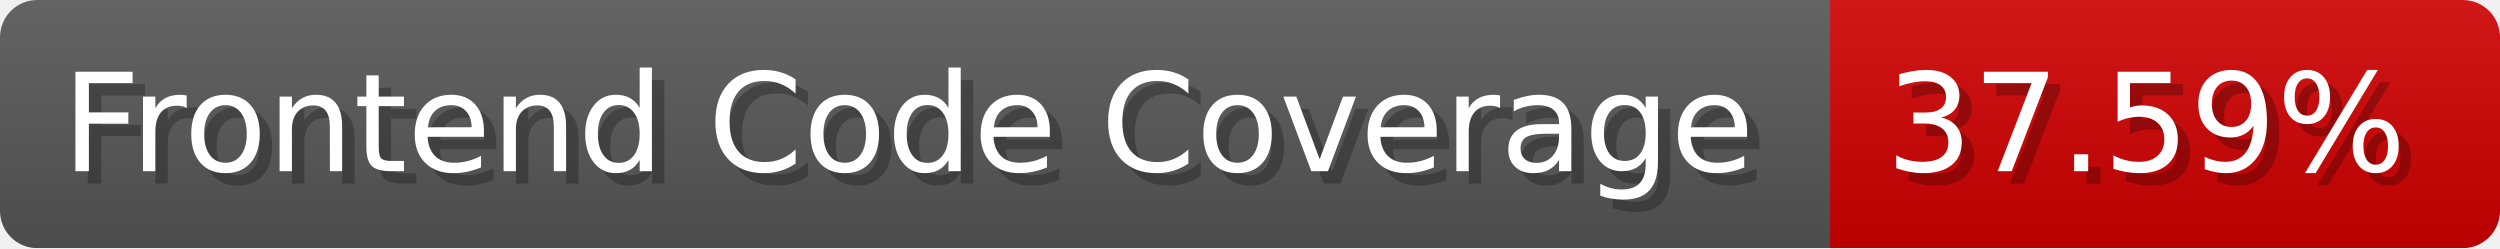
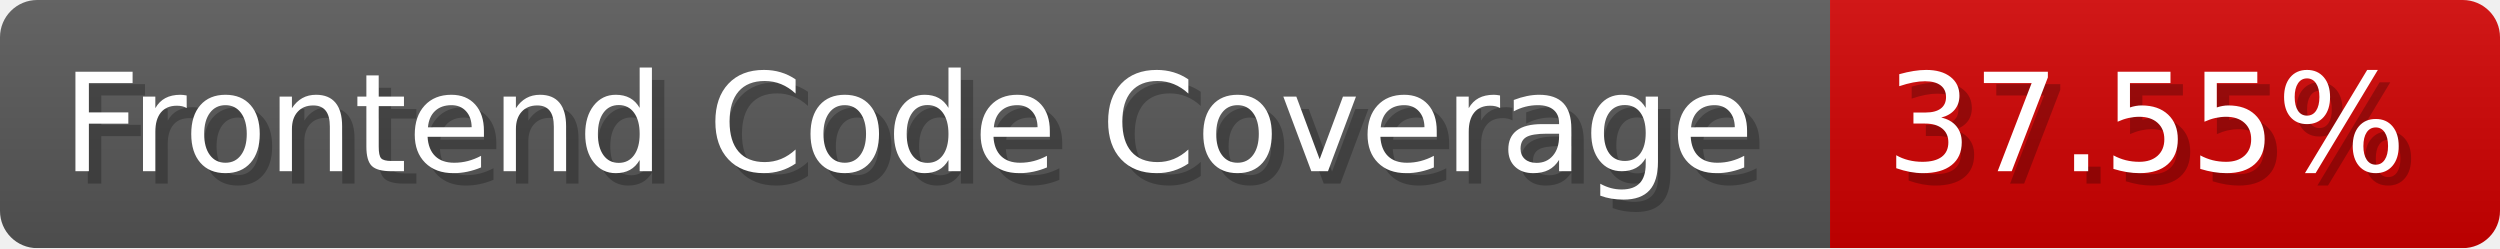
- <svg xmlns="http://www.w3.org/2000/svg" width="201.5" height="20" viewBox="0 0 2015 200" role="img" aria-label="Frontend Code Coverage: 37.59%">
-   <linearGradient id="peLgE" x2="0" y2="100%">
+ <svg xmlns="http://www.w3.org/2000/svg" width="201.5" height="20" viewBox="0 0 2015 200" role="img" aria-label="Frontend Code Coverage: 37.55%">
+   <linearGradient id="UDZgy" x2="0" y2="100%">
    <stop offset="0" stop-opacity=".1" stop-color="#EEE" />
    <stop offset="1" stop-opacity=".1" />
  </linearGradient>
-   <mask id="CmJmn">
+   <mask id="bZuCW">
    <rect width="2015" height="200" rx="30" fill="#FFF" />
  </mask>
-   <g mask="url(#CmJmn)">
+   <g mask="url(#bZuCW)">
    <rect width="1475" height="200" fill="#555" />
    <rect width="540" height="200" fill="#ce0000" x="1475" />
-     <rect width="2015" height="200" fill="url(#peLgE)" />
+     <rect width="2015" height="200" fill="url(#UDZgy)" />
  </g>
  <g aria-hidden="true" fill="#fff" text-anchor="start" font-family="Verdana,DejaVu Sans,sans-serif" font-size="110">
    <text x="60" y="148" textLength="1375" fill="#000" opacity="0.25">Frontend Code Coverage</text>
    <text x="50" y="138" textLength="1375">Frontend Code Coverage</text>
-     <text x="1530" y="148" textLength="440" fill="#000" opacity="0.25">37.59%</text>
-     <text x="1520" y="138" textLength="440">37.59%</text>
+     <text x="1530" y="148" textLength="440" fill="#000" opacity="0.25">37.55%</text>
+     <text x="1520" y="138" textLength="440">37.55%</text>
  </g>
</svg>
